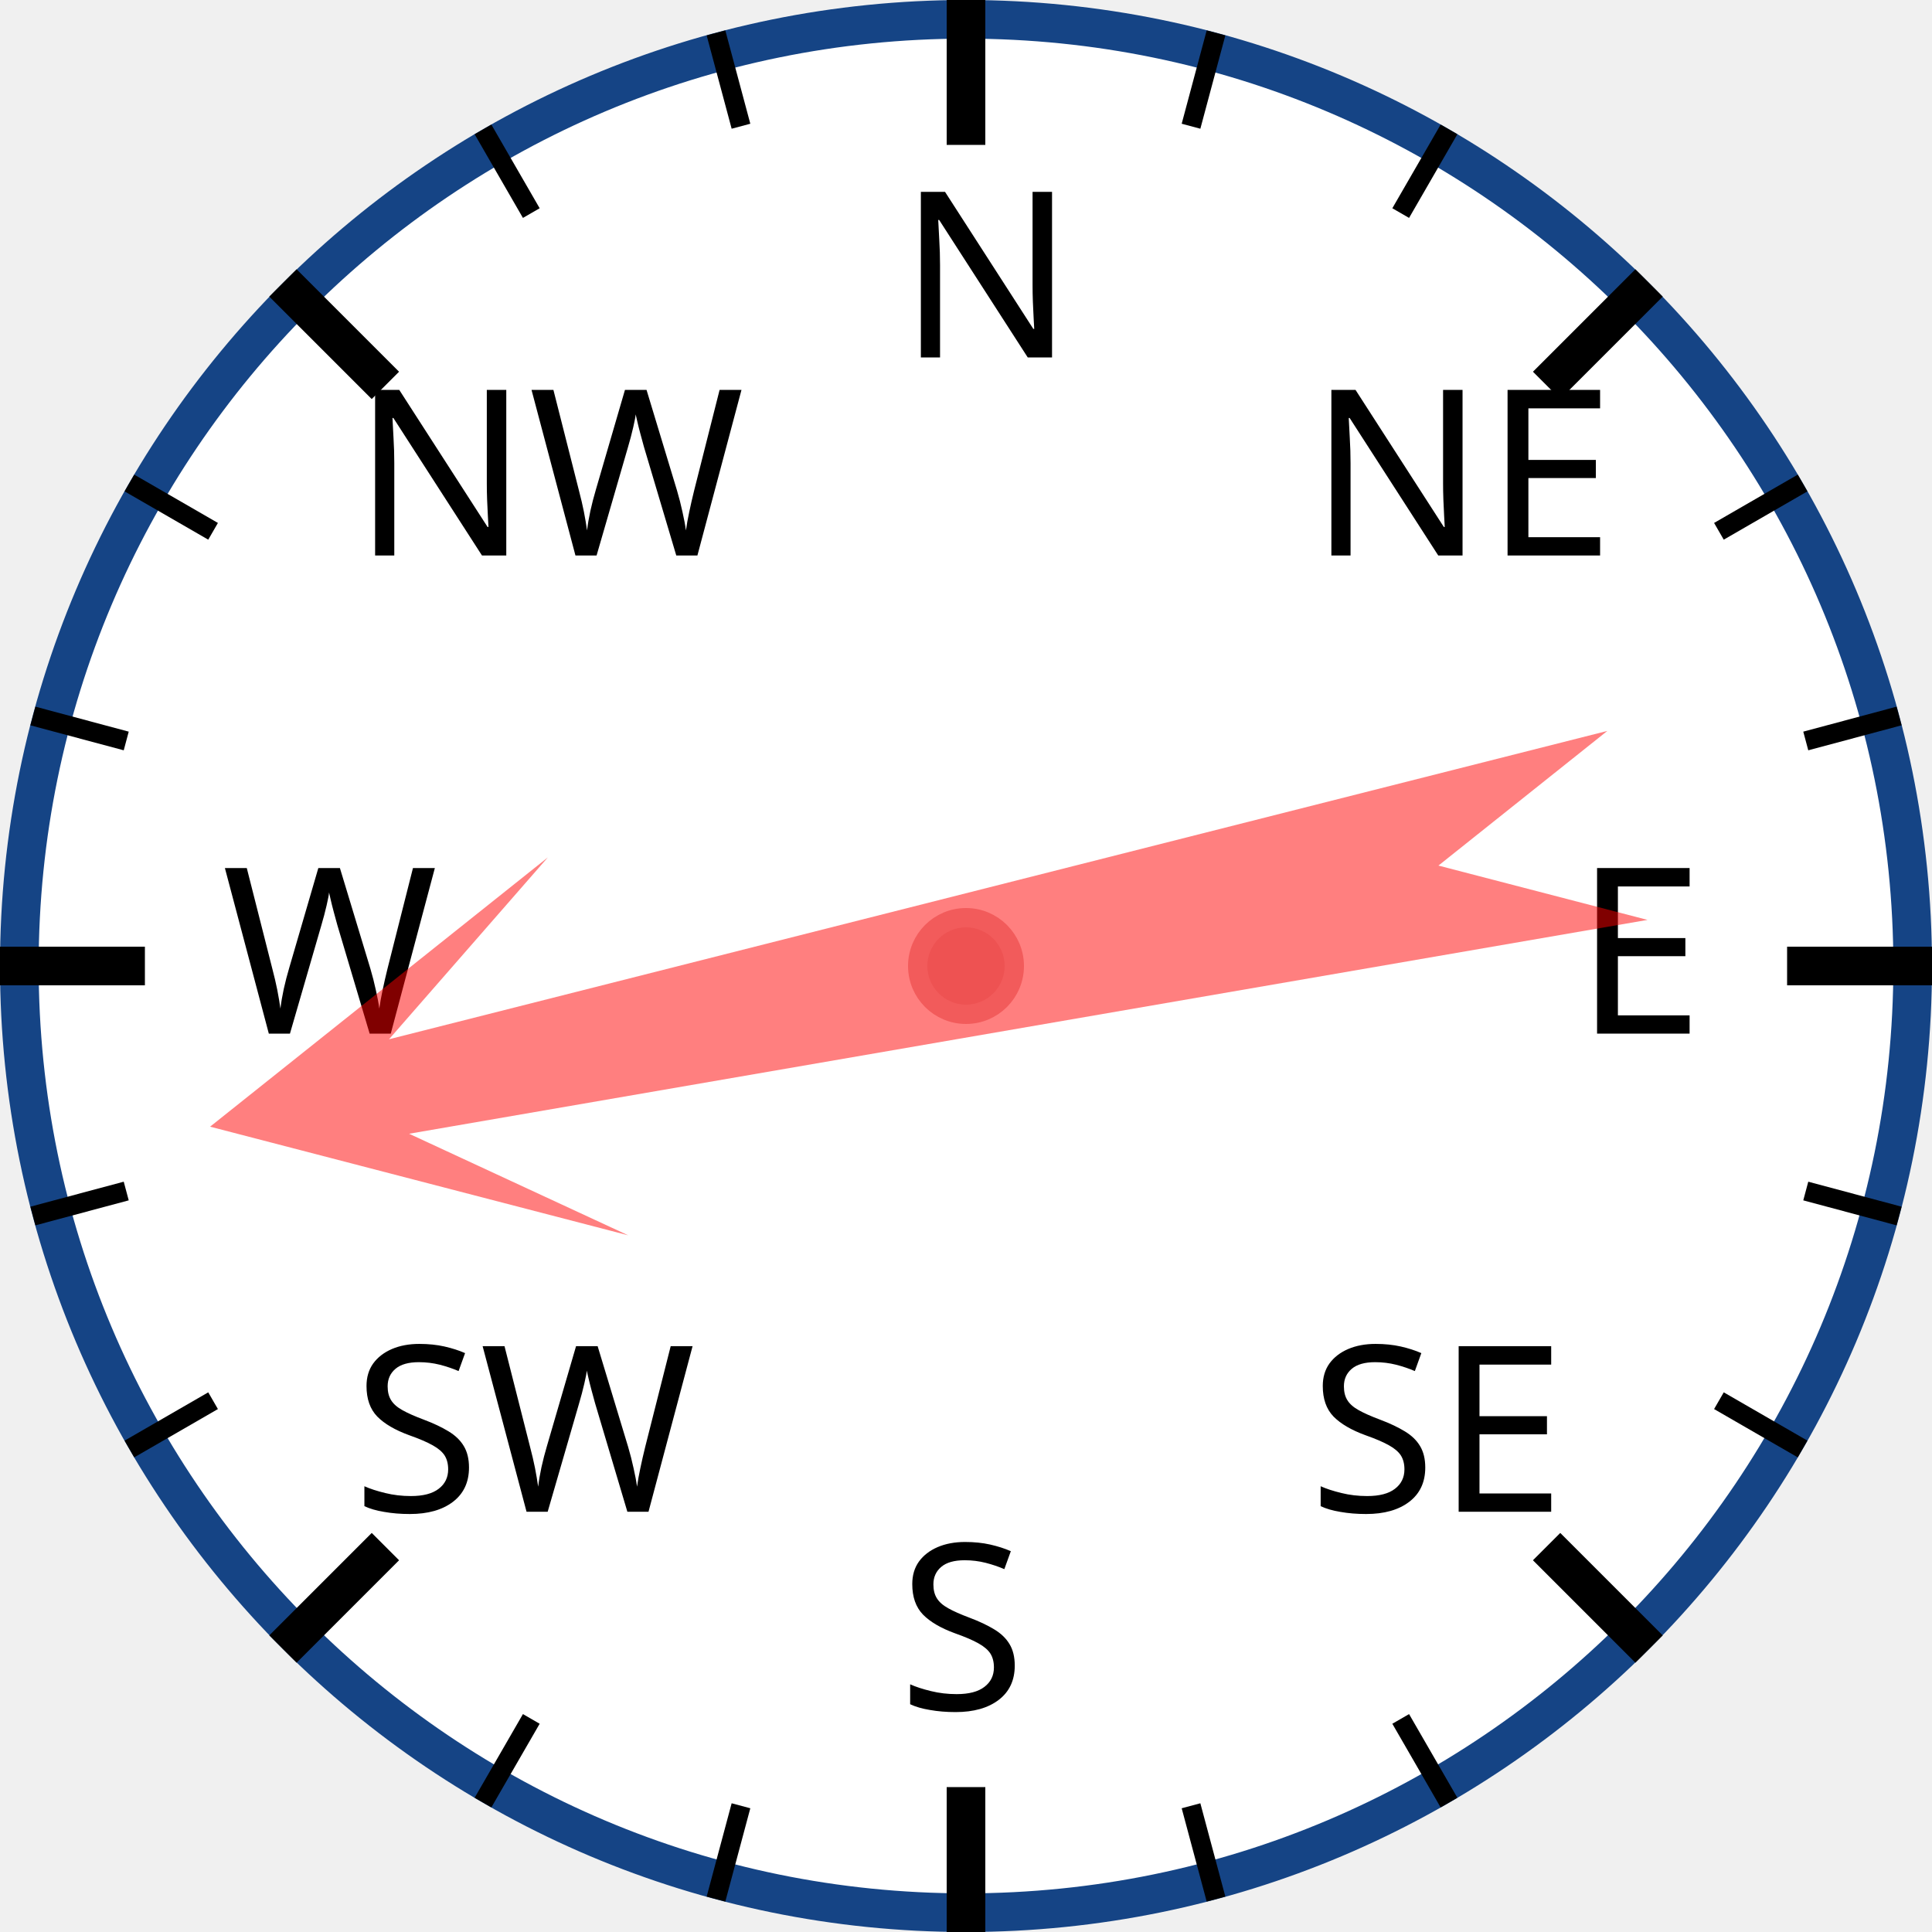
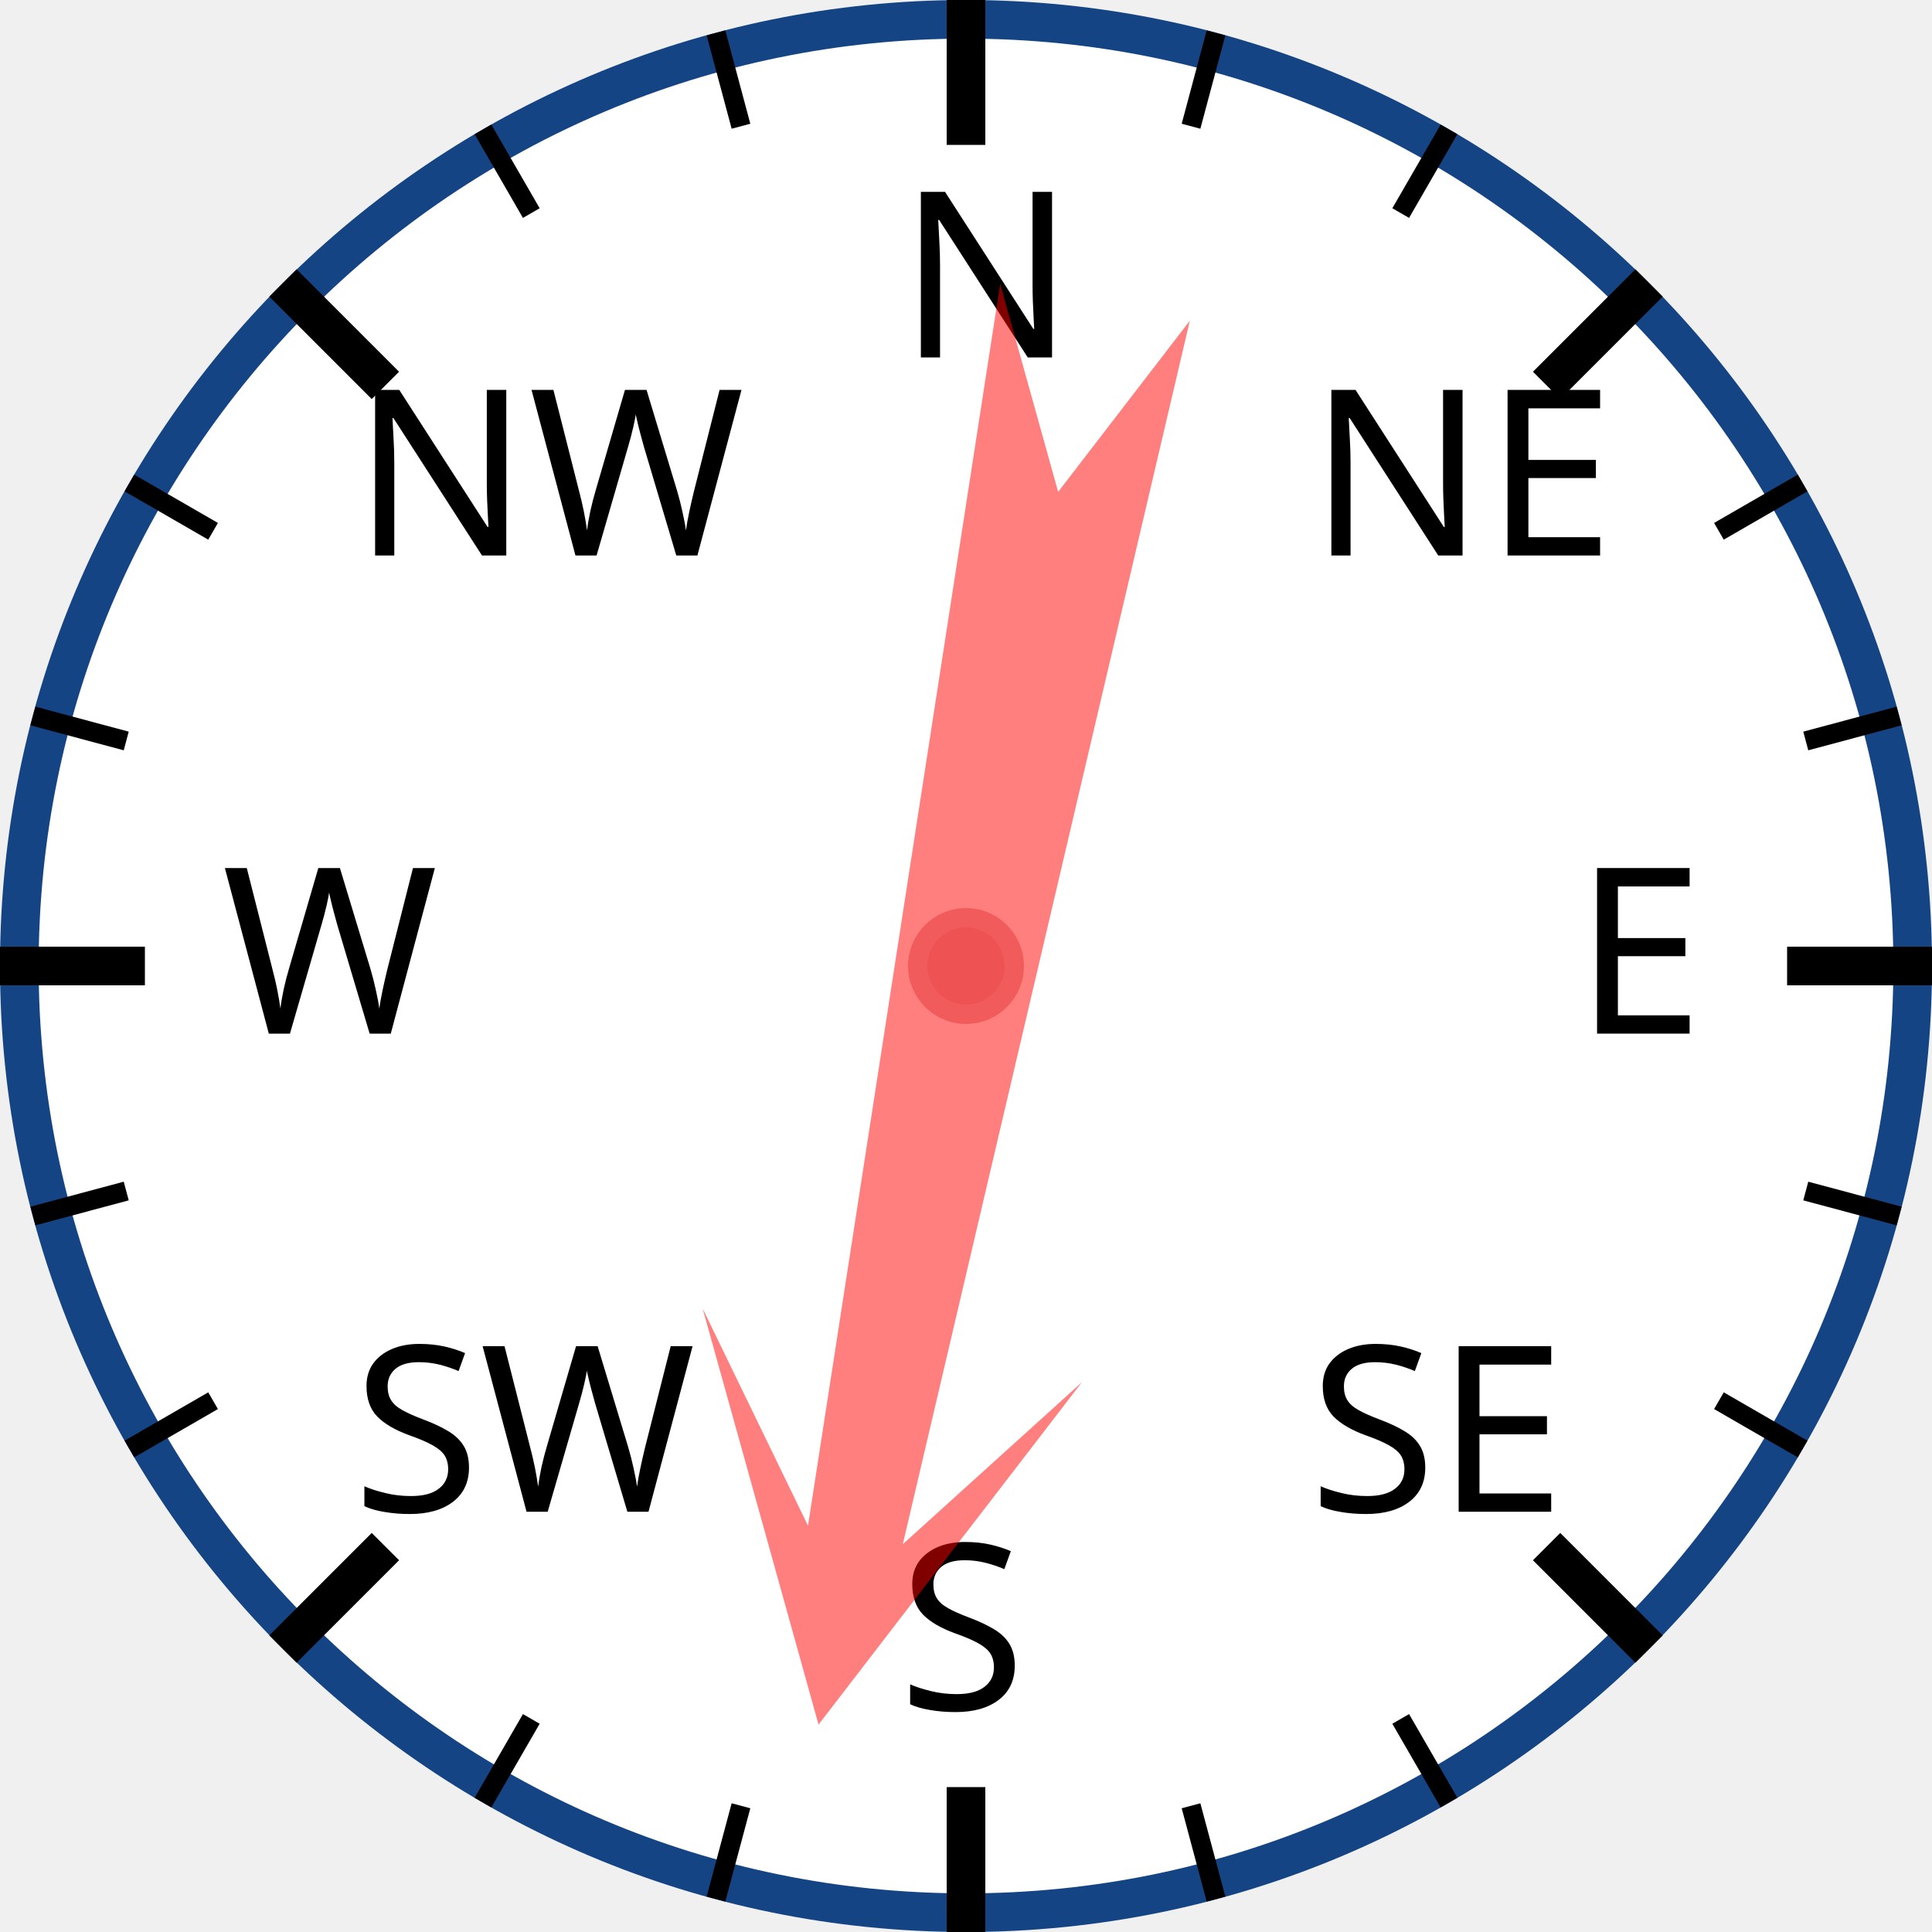
<svg xmlns="http://www.w3.org/2000/svg" width="120px" height="120px" viewBox="0 0 200 200">
  <circle cx="100" cy="100" r="98" style="fill: white; stroke: #154485; stroke-width: 4;" />
  <text x="93.0" y="37.0" style="font-family: sans-serif; font-size: 18pt;">N</text>
  <line x1="100.0" y1="0.0" x2="100.0" y2="15.0" style="stroke: black; stroke-width: 4;" />
  <line x1="74.118" y1="3.407" x2="76.706" y2="13.067" style="stroke: black; stroke-width: 2;" />
  <line x1="50" y1="13.397" x2="55" y2="22.058" style="stroke: black; stroke-width: 2;" />
  <text x="36.503" y="57.503" style="font-family: sans-serif; font-size: 18pt;">NW</text>
  <line x1="29.289" y1="29.289" x2="39.896" y2="39.896" style="stroke: black; stroke-width: 4;" />
  <line x1="13.397" y1="50" x2="22.058" y2="55" style="stroke: black; stroke-width: 2;" />
  <line x1="3.407" y1="74.118" x2="13.067" y2="76.706" style="stroke: black; stroke-width: 2;" />
  <text x="23.0" y="107.0" style="font-family: sans-serif; font-size: 18pt;">W</text>
  <line x1="0.0" y1="100.0" x2="15.0" y2="100.0" style="stroke: black; stroke-width: 4;" />
  <line x1="3.407" y1="125.882" x2="13.067" y2="123.294" style="stroke: black; stroke-width: 2;" />
  <line x1="13.397" y1="150" x2="22.058" y2="145" style="stroke: black; stroke-width: 2;" />
  <text x="36.503" y="156.497" style="font-family: sans-serif; font-size: 18pt;">SW</text>
  <line x1="29.289" y1="170.711" x2="39.896" y2="160.104" style="stroke: black; stroke-width: 4;" />
  <line x1="50" y1="186.603" x2="55" y2="177.942" style="stroke: black; stroke-width: 2;" />
  <line x1="74.118" y1="196.593" x2="76.706" y2="186.933" style="stroke: black; stroke-width: 2;" />
  <text x="93" y="177.0" style="font-family: sans-serif; font-size: 18pt;">S</text>
  <line x1="100" y1="200.0" x2="100" y2="185.0" style="stroke: black; stroke-width: 4;" />
  <line x1="125.882" y1="196.593" x2="123.294" y2="186.933" style="stroke: black; stroke-width: 2;" />
  <line x1="150.0" y1="186.603" x2="145.0" y2="177.942" style="stroke: black; stroke-width: 2;" />
  <text x="135.497" y="156.497" style="font-family: sans-serif; font-size: 18pt;">SE</text>
  <line x1="170.711" y1="170.711" x2="160.104" y2="160.104" style="stroke: black; stroke-width: 4;" />
  <line x1="186.603" y1="150" x2="177.942" y2="145" style="stroke: black; stroke-width: 2;" />
  <line x1="196.593" y1="125.882" x2="186.933" y2="123.294" style="stroke: black; stroke-width: 2;" />
  <text x="163.0" y="107" style="font-family: sans-serif; font-size: 18pt;">E</text>
  <line x1="200.0" y1="100" x2="185.0" y2="100" style="stroke: black; stroke-width: 4;" />
  <line x1="196.593" y1="74.118" x2="186.933" y2="76.706" style="stroke: black; stroke-width: 2;" />
  <line x1="186.603" y1="50" x2="177.942" y2="55" style="stroke: black; stroke-width: 2;" />
  <text x="135.497" y="57.503" style="font-family: sans-serif; font-size: 18pt;">NE</text>
  <line x1="170.711" y1="29.289" x2="160.104" y2="39.896" style="stroke: black; stroke-width: 4;" />
  <line x1="150" y1="13.397" x2="145" y2="22.058" style="stroke: black; stroke-width: 2;" />
  <line x1="125.882" y1="3.407" x2="123.294" y2="13.067" style="stroke: black; stroke-width: 2;" />
-   <polygon points="100 20 120 60 105 40 110 170 100 150 90 170 95 40 80 60" style="fill: red; fill-opacity: 0.5;" transform="rotate(258,100,100)" />
+   <polygon points="100 20 120 60 105 40 110 170 100 150 90 170 95 40 80 60" style="fill: red; fill-opacity: 0.5;" transform="rotate(191,100,100)" />
  <circle cx="100" cy="100" r="5" style="fill: #EE5252; stroke: #F25B5B; stroke-width: 2;" />
</svg>
